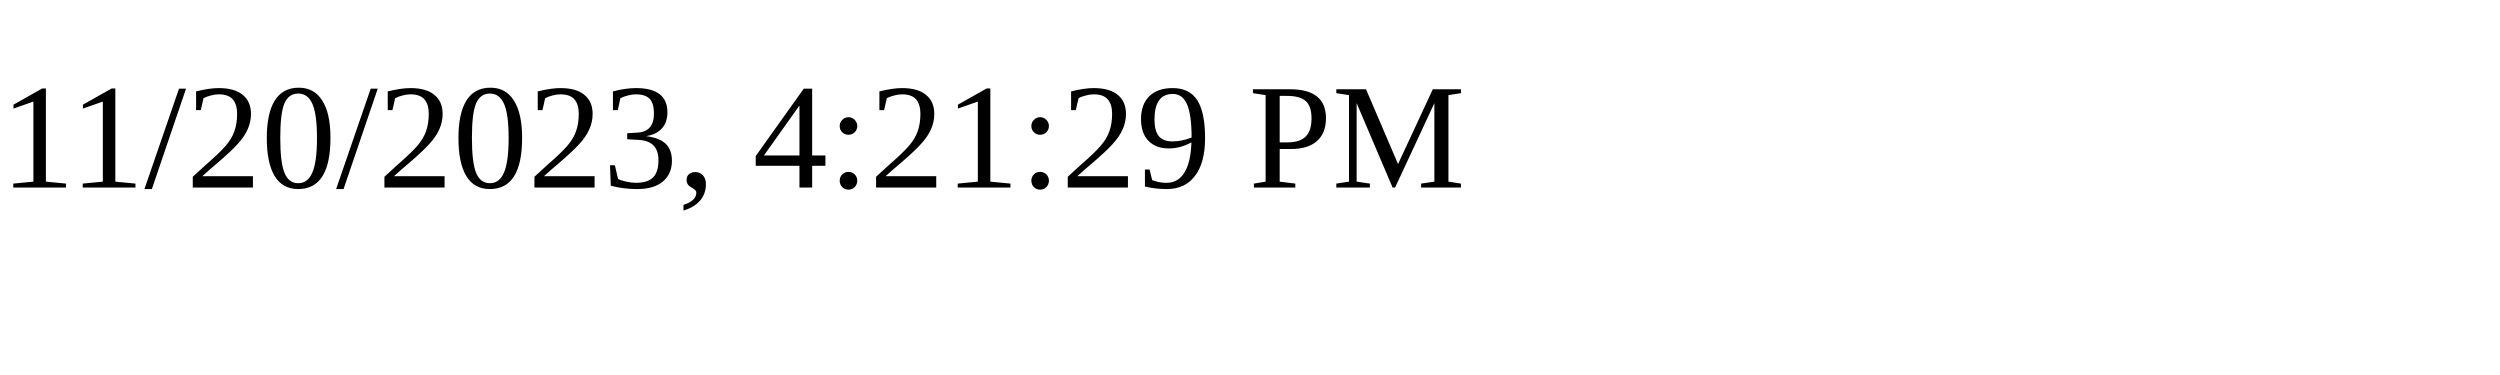
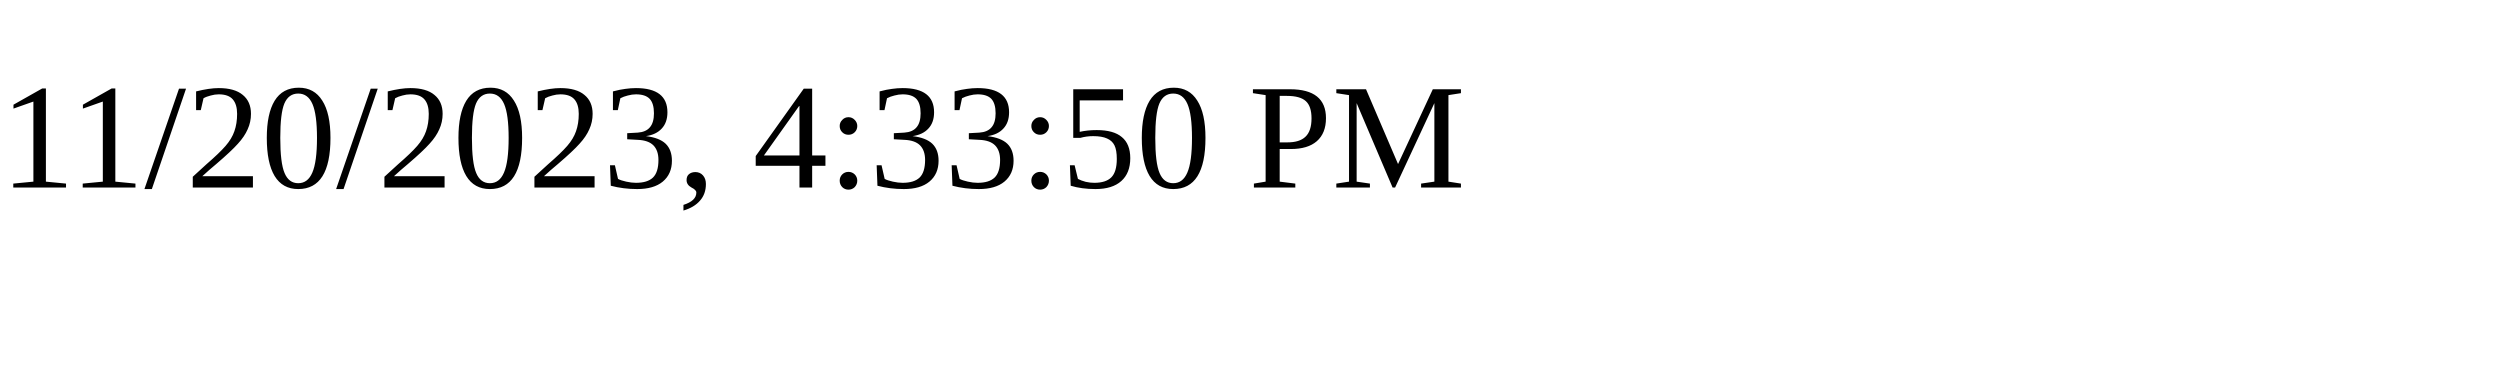
<svg xmlns="http://www.w3.org/2000/svg" height="30" width="200">
-   <text x="0" y="15">11/20/2023, 4:21:29 PM</text>
+   <text x="0" y="15">11/20/2023, 4:33:50 PM</text>
</svg>
